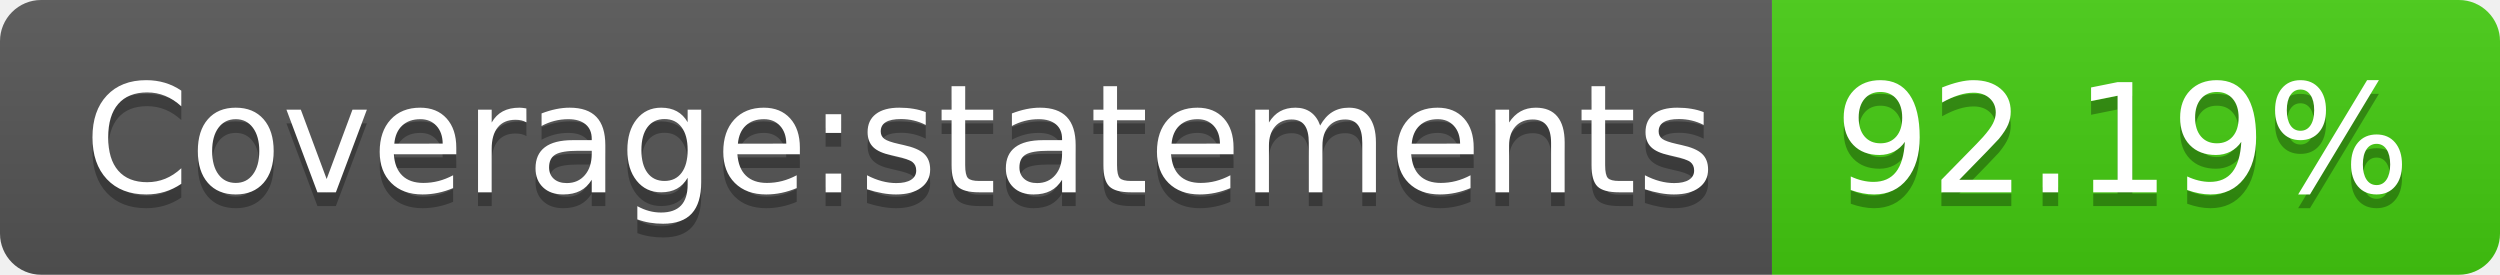
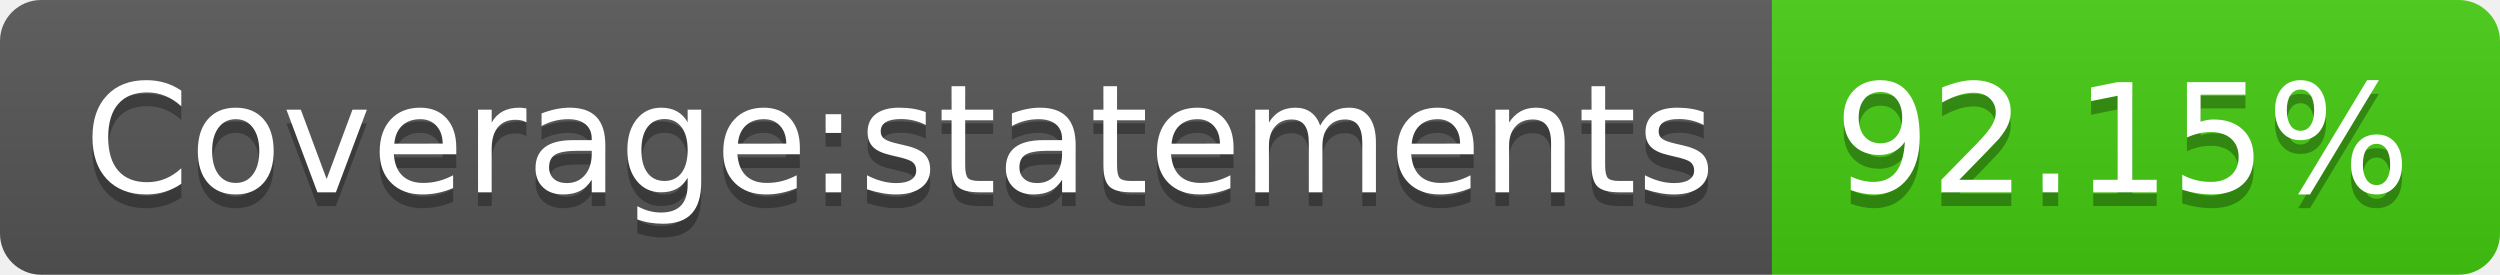
- <svg xmlns="http://www.w3.org/2000/svg" width="182" height="20" role="img" aria-label="Coverage:statements: 92.19%">
+ <svg xmlns="http://www.w3.org/2000/svg" width="182" height="20" role="img" aria-label="Coverage:statements: 92.15%">
  <linearGradient id="s" x2="0" y2="100%">
    <stop offset="0" stop-color="#bbb" stop-opacity=".1" />
    <stop offset="1" stop-opacity=".1" />
  </linearGradient>
  <clipPath id="r">
    <rect width="182" height="20" rx="3" fill="#fff" />
  </clipPath>
  <g clip-path="url(#r)">
    <rect width="129" height="20" fill="#555" />
    <rect x="129" width="53" height="20" fill="#4c1" />
    <rect width="182" height="20" fill="url(#s)" />
  </g>
  <g fill="#fff" text-anchor="middle" font-family="Verdana,Geneva,DejaVu Sans,sans-serif" text-rendering="geometricPrecision" font-size="110">
    <text aria-hidden="true" x="655" y="150" fill="#010101" fill-opacity=".3" transform="scale(.1)" textLength="1190">Coverage:statements</text>
    <text x="655" y="140" transform="scale(.1)" fill="#fff" textLength="1190">Coverage:statements</text>
-     <text aria-hidden="true" x="1545" y="150" fill="#010101" fill-opacity=".3" transform="scale(.1)" textLength="430">92.19%</text>
-     <text x="1545" y="140" transform="scale(.1)" fill="#fff" textLength="430">92.19%</text>
+     <text aria-hidden="true" x="1545" y="150" fill="#010101" fill-opacity=".3" transform="scale(.1)" textLength="430">92.15%</text>
+     <text x="1545" y="140" transform="scale(.1)" fill="#fff" textLength="430">92.15%</text>
  </g>
</svg>
